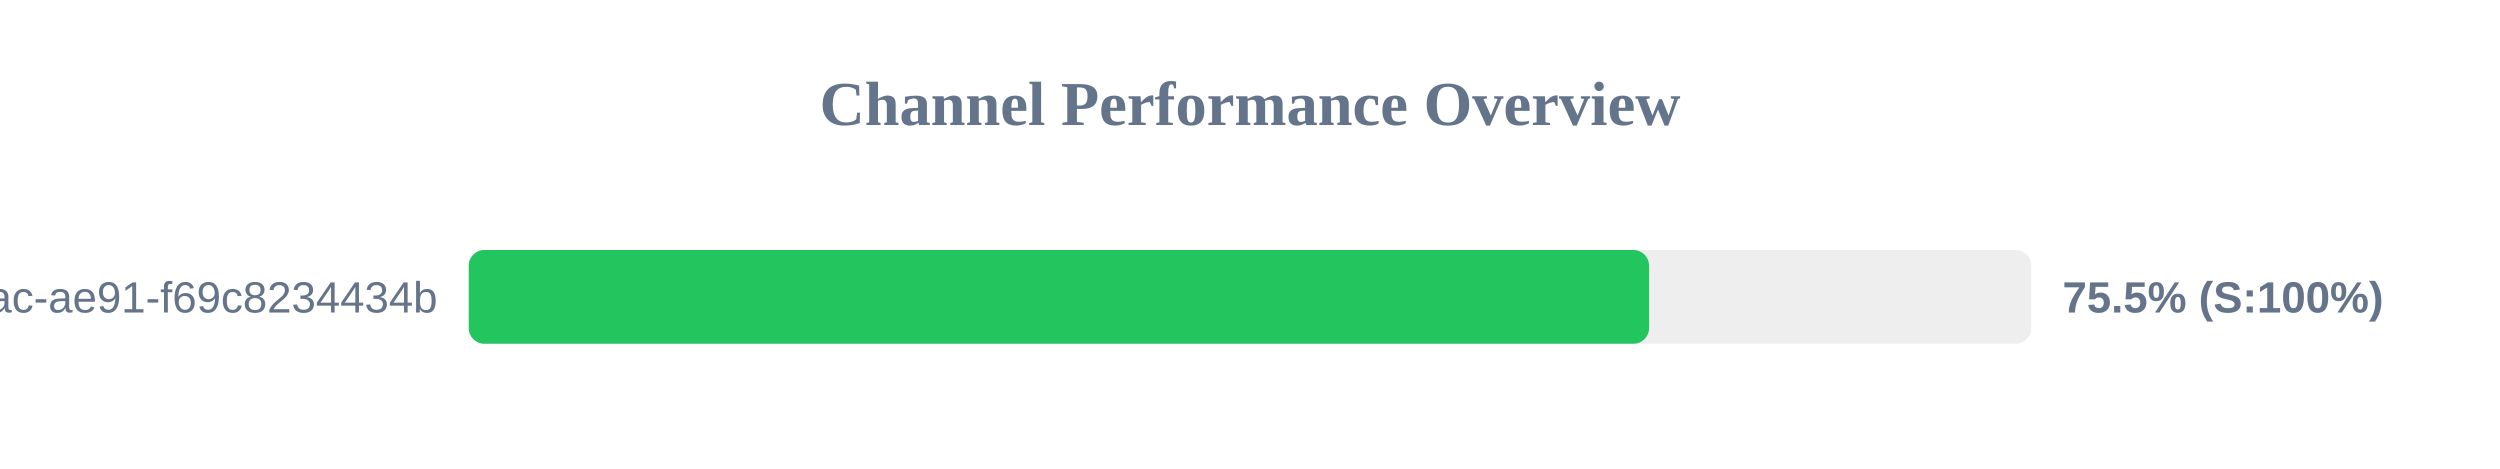
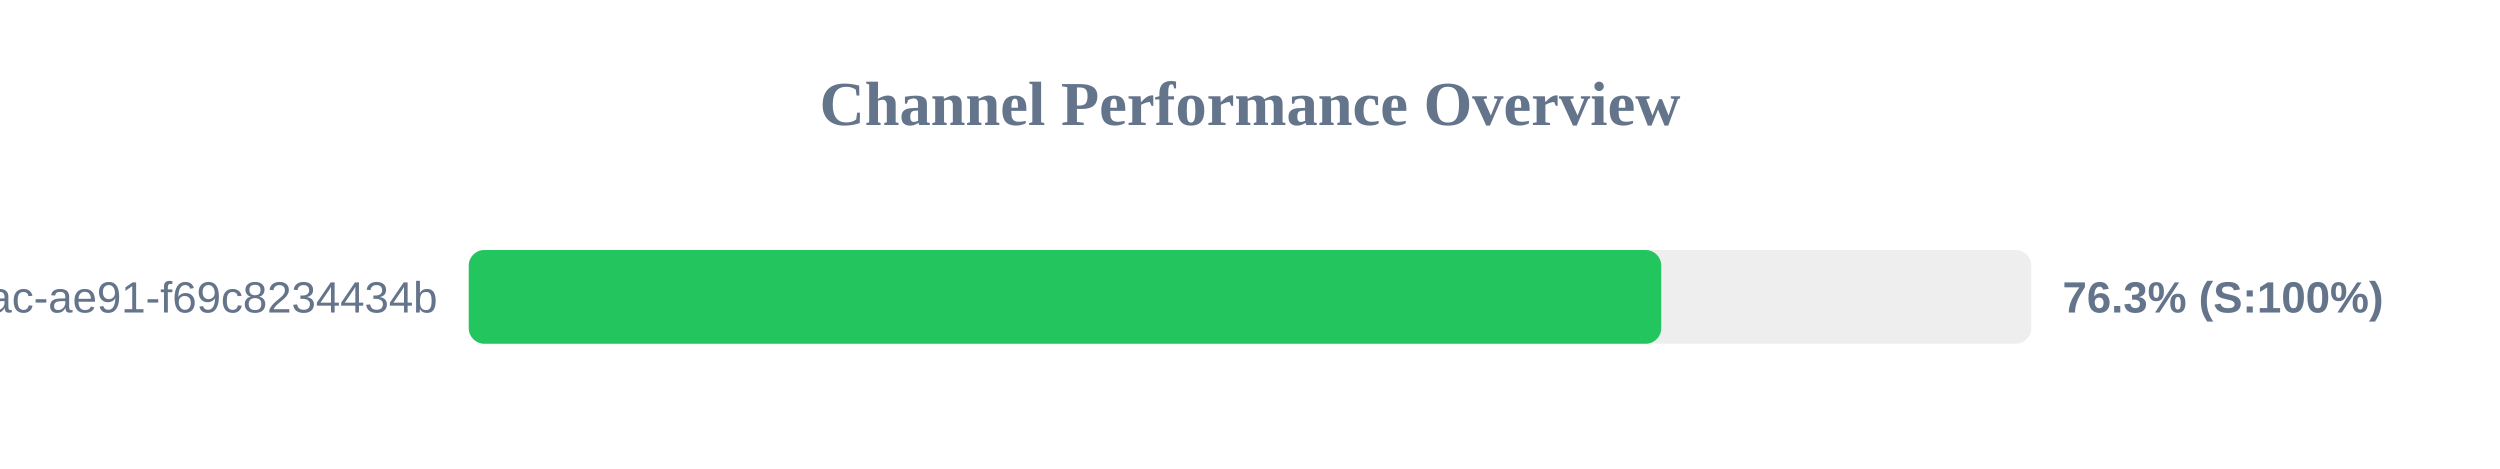
<svg xmlns="http://www.w3.org/2000/svg" width="800" height="150" version="1.1">
  <style>
        .row { font: 14px Arial; fill: #64748b; }
        .score { font: bold 14px Arial; fill: #64748b; }
    </style>
  <text x="400" y="40" text-anchor="middle" font-size="20px" font-weight="bold" fill="#64748b">Channel Performance Overview</text>
  <rect x="150" y="80" width="500" height="30" fill="#eee" rx="5" />
-   <rect x="150" y="80" width="377.7" height="30" fill="#22c55e" rx="5" />
+   <rect x="150" y="80" width="381.6" height="30" fill="#22c55e" rx="5" />
  <text x="140" y="100" text-anchor="end" class="row">?uuid=942b9cb8-92fa-46ac-ae91-f69c8234434b</text>
-   <text x="660" y="100" text-anchor="start" class="score">75.5% (S:100%)</text>
+   <text x="660" y="100" text-anchor="start" class="score">76.3% (S:100%)</text>
</svg>
